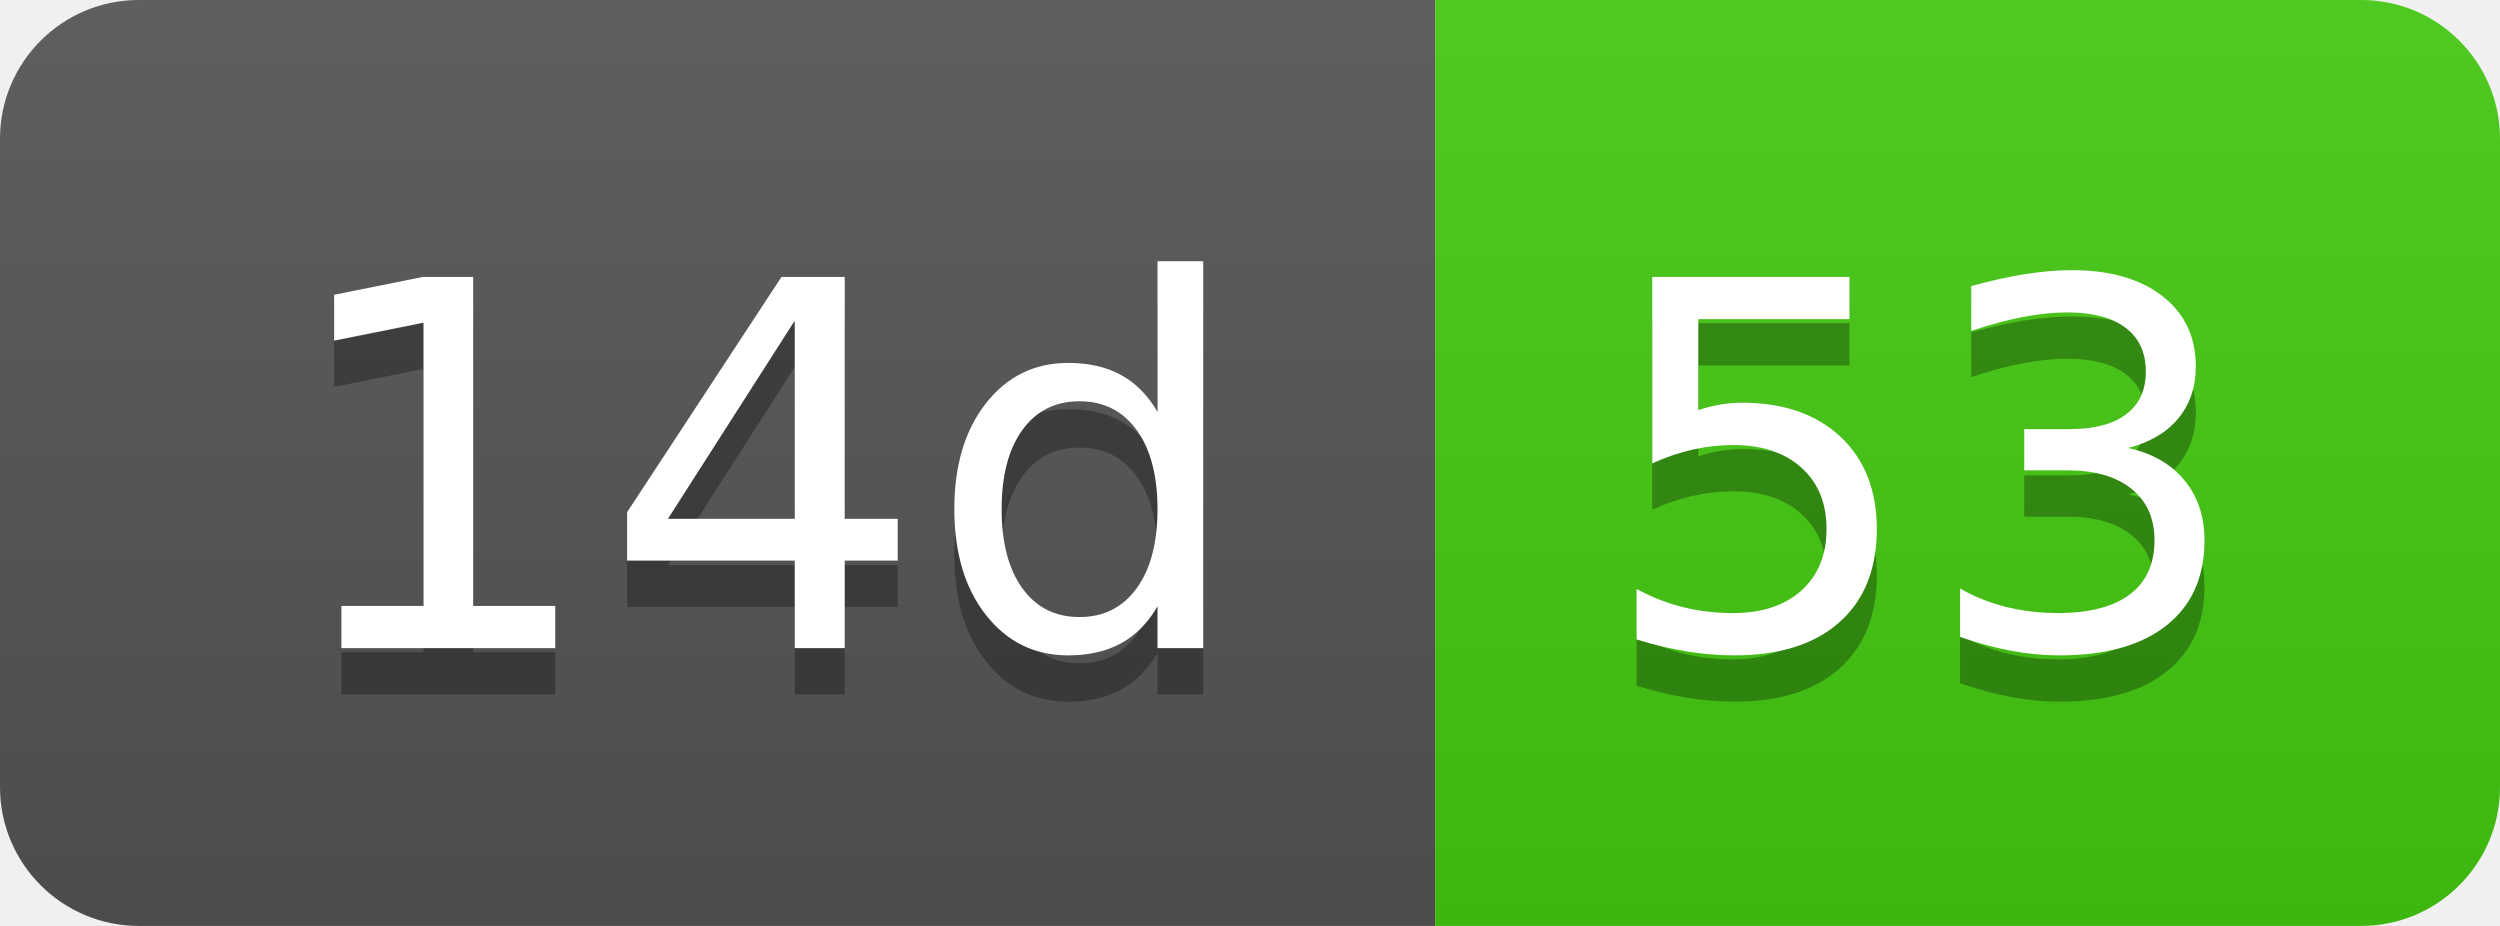
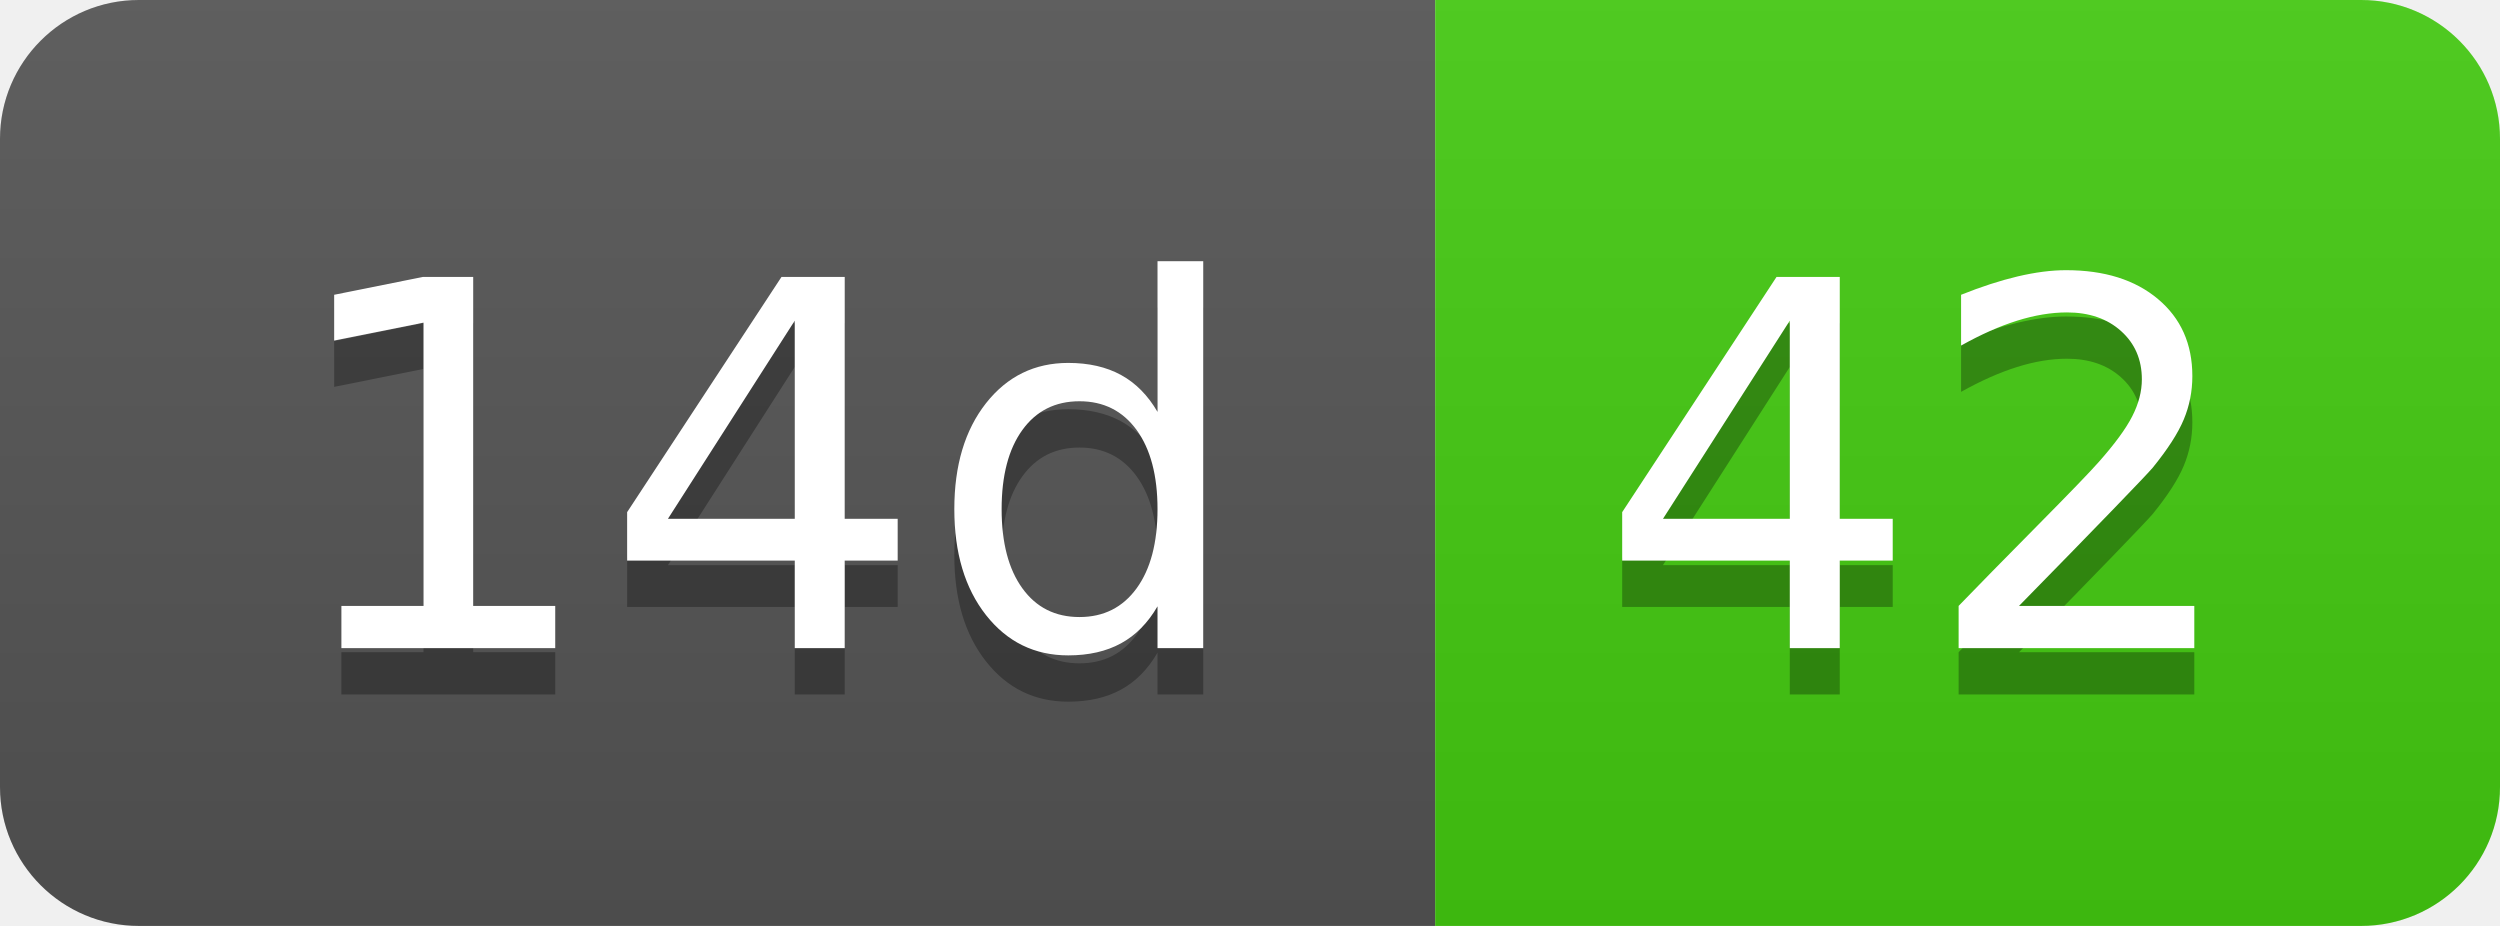
- <svg xmlns="http://www.w3.org/2000/svg" width="54" height="20" role="img" aria-label="14d: 53">
+ <svg xmlns="http://www.w3.org/2000/svg" width="54" height="20" role="img" aria-label="14d: 42">
  <linearGradient id="s" x2="0" y2="100%">
    <stop offset="0" stop-color="#bbb" stop-opacity=".1" />
    <stop offset="1" stop-opacity=".1" />
  </linearGradient>
  <clipPath id="r">
    <rect width="54" height="20" rx="3" fill="#fff" />
  </clipPath>
  <g clip-path="url(#r)">
    <rect width="31" height="20" fill="#555" />
    <rect x="31" width="23" height="20" fill="#4c1" />
    <rect width="54" height="20" fill="url(#s)" />
  </g>
  <g fill="#fff" text-anchor="middle" font-family="Verdana,Geneva,DejaVu Sans,sans-serif" text-rendering="geometricPrecision" font-size="110">
    <text aria-hidden="true" x="165" y="150" fill="#010101" fill-opacity=".3" transform="scale(.1)" textLength="210">14d</text>
    <text x="165" y="140" transform="scale(.1)" fill="#fff" textLength="210">14d</text>
-     <text aria-hidden="true" x="415" y="150" fill="#010101" fill-opacity=".3" transform="scale(.1)" textLength="130">53</text>
-     <text x="415" y="140" transform="scale(.1)" fill="#fff" textLength="130">53</text>
+     <text aria-hidden="true" x="415" y="150" fill="#010101" fill-opacity=".3" transform="scale(.1)" textLength="130">42</text>
+     <text x="415" y="140" transform="scale(.1)" fill="#fff" textLength="130">42</text>
  </g>
</svg>
